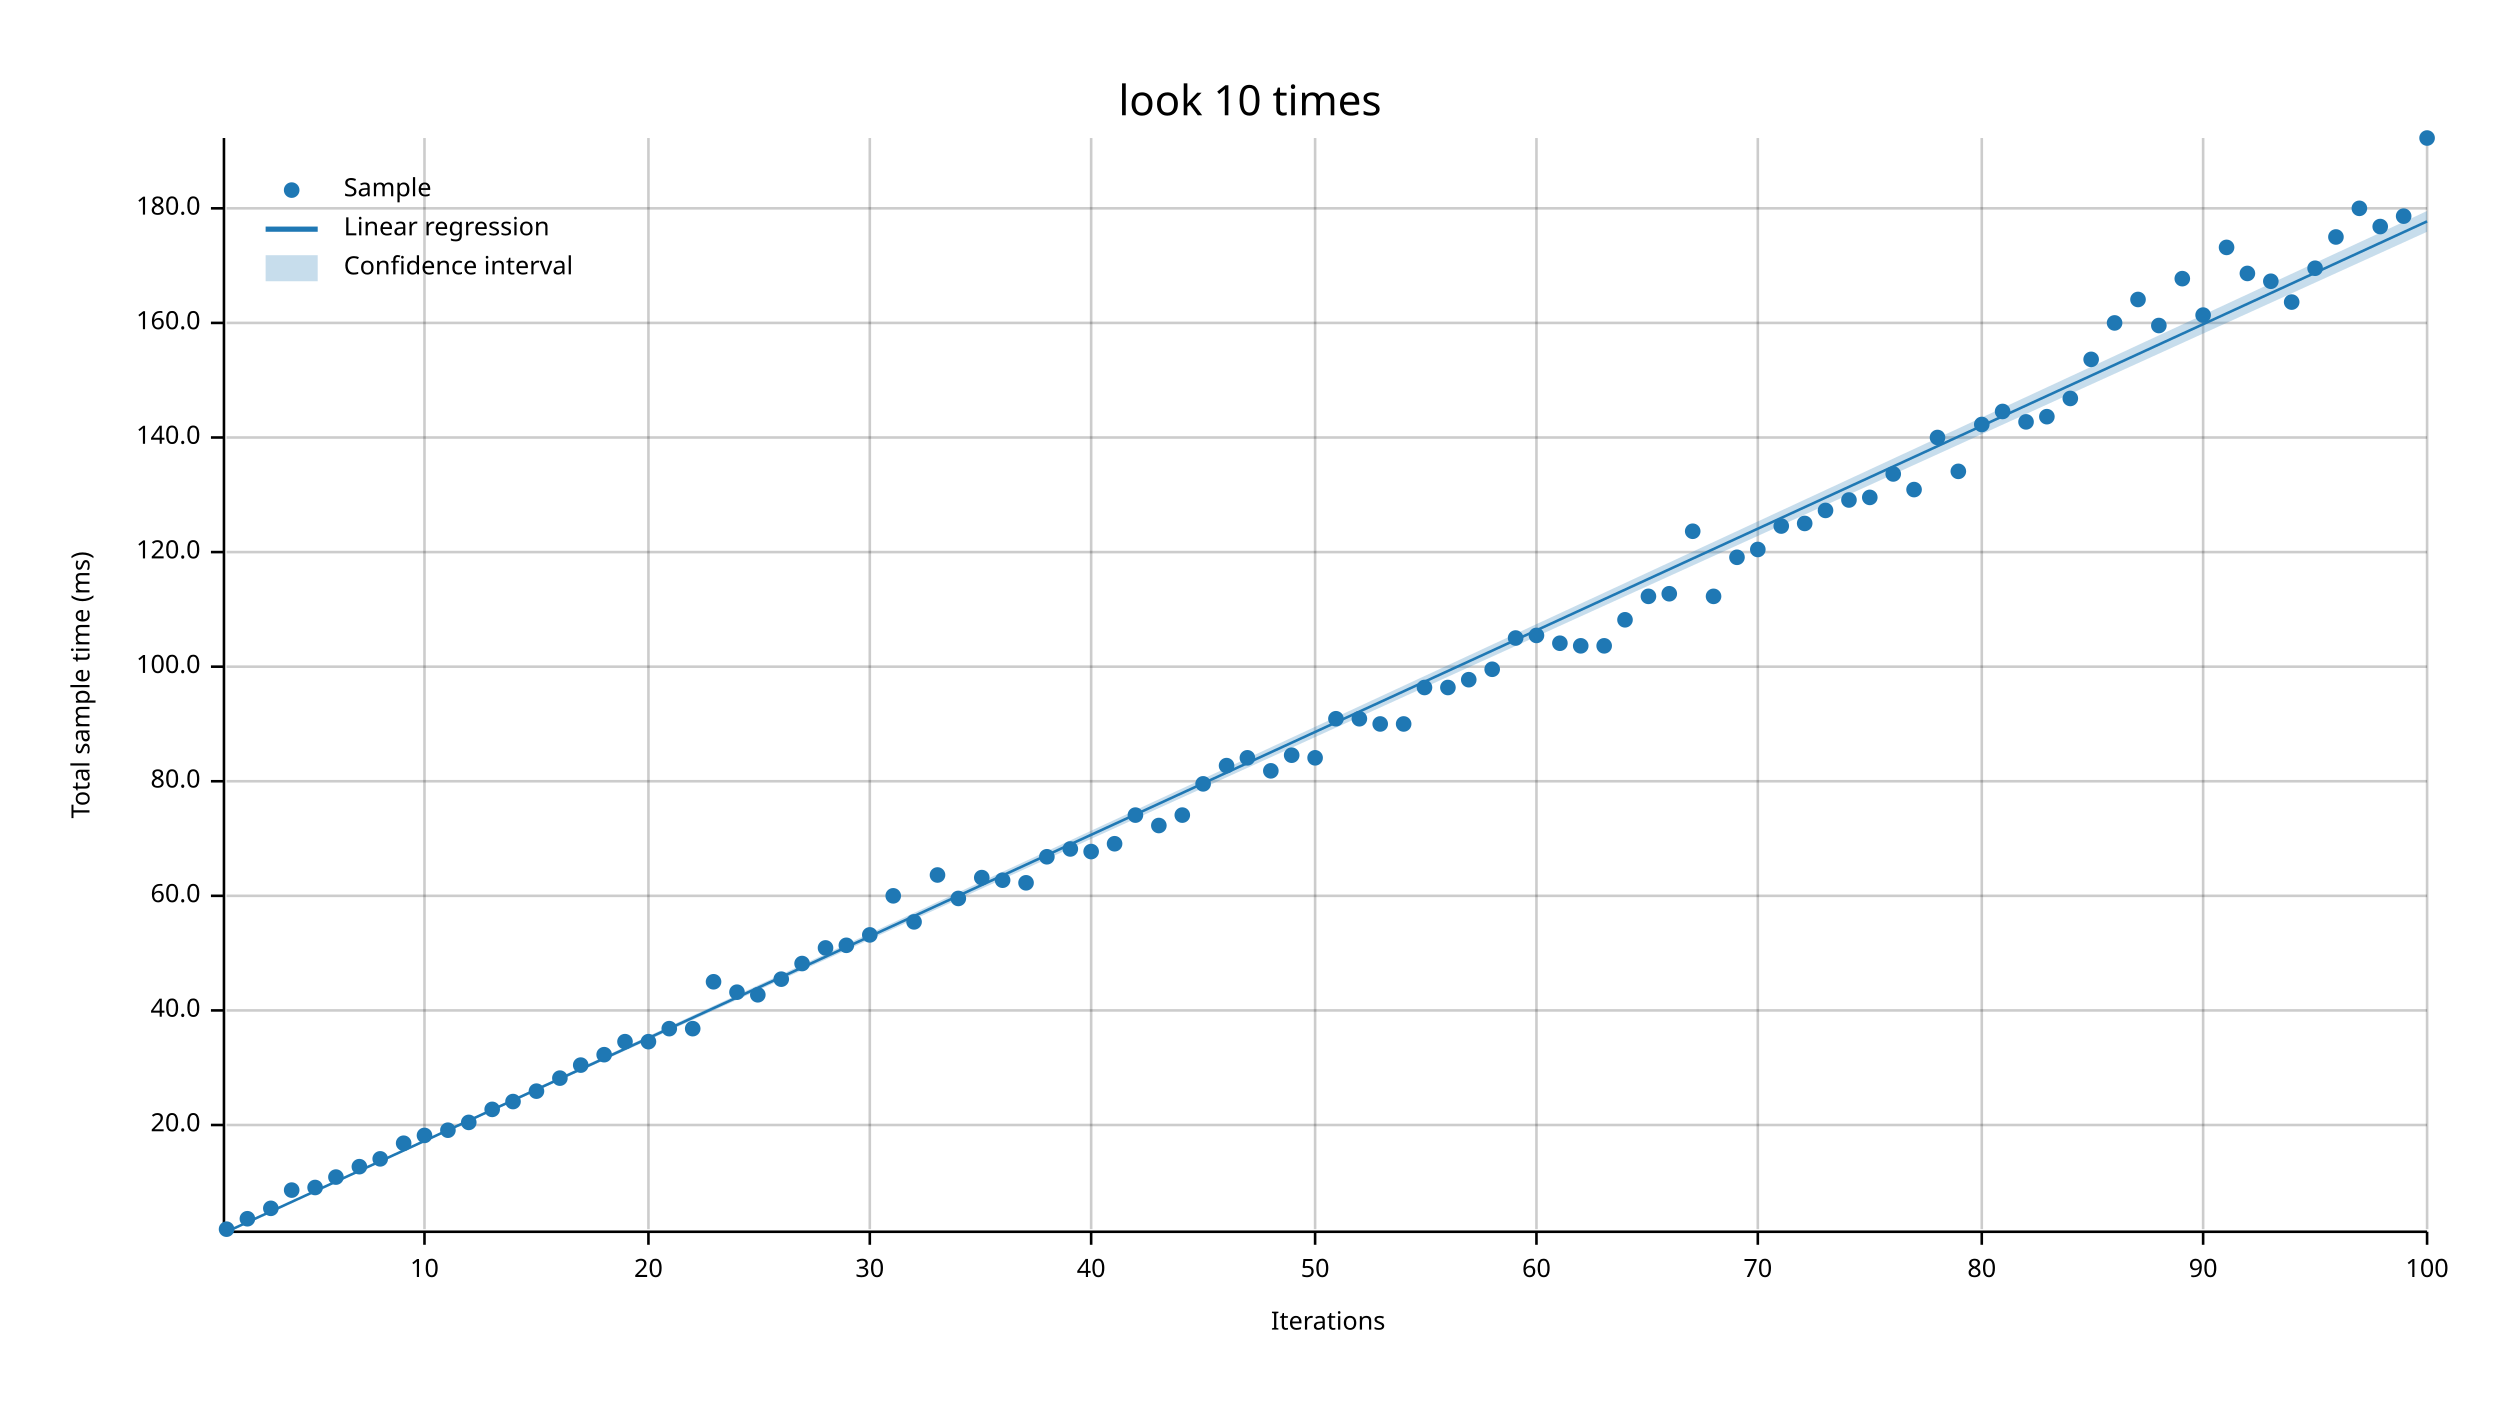
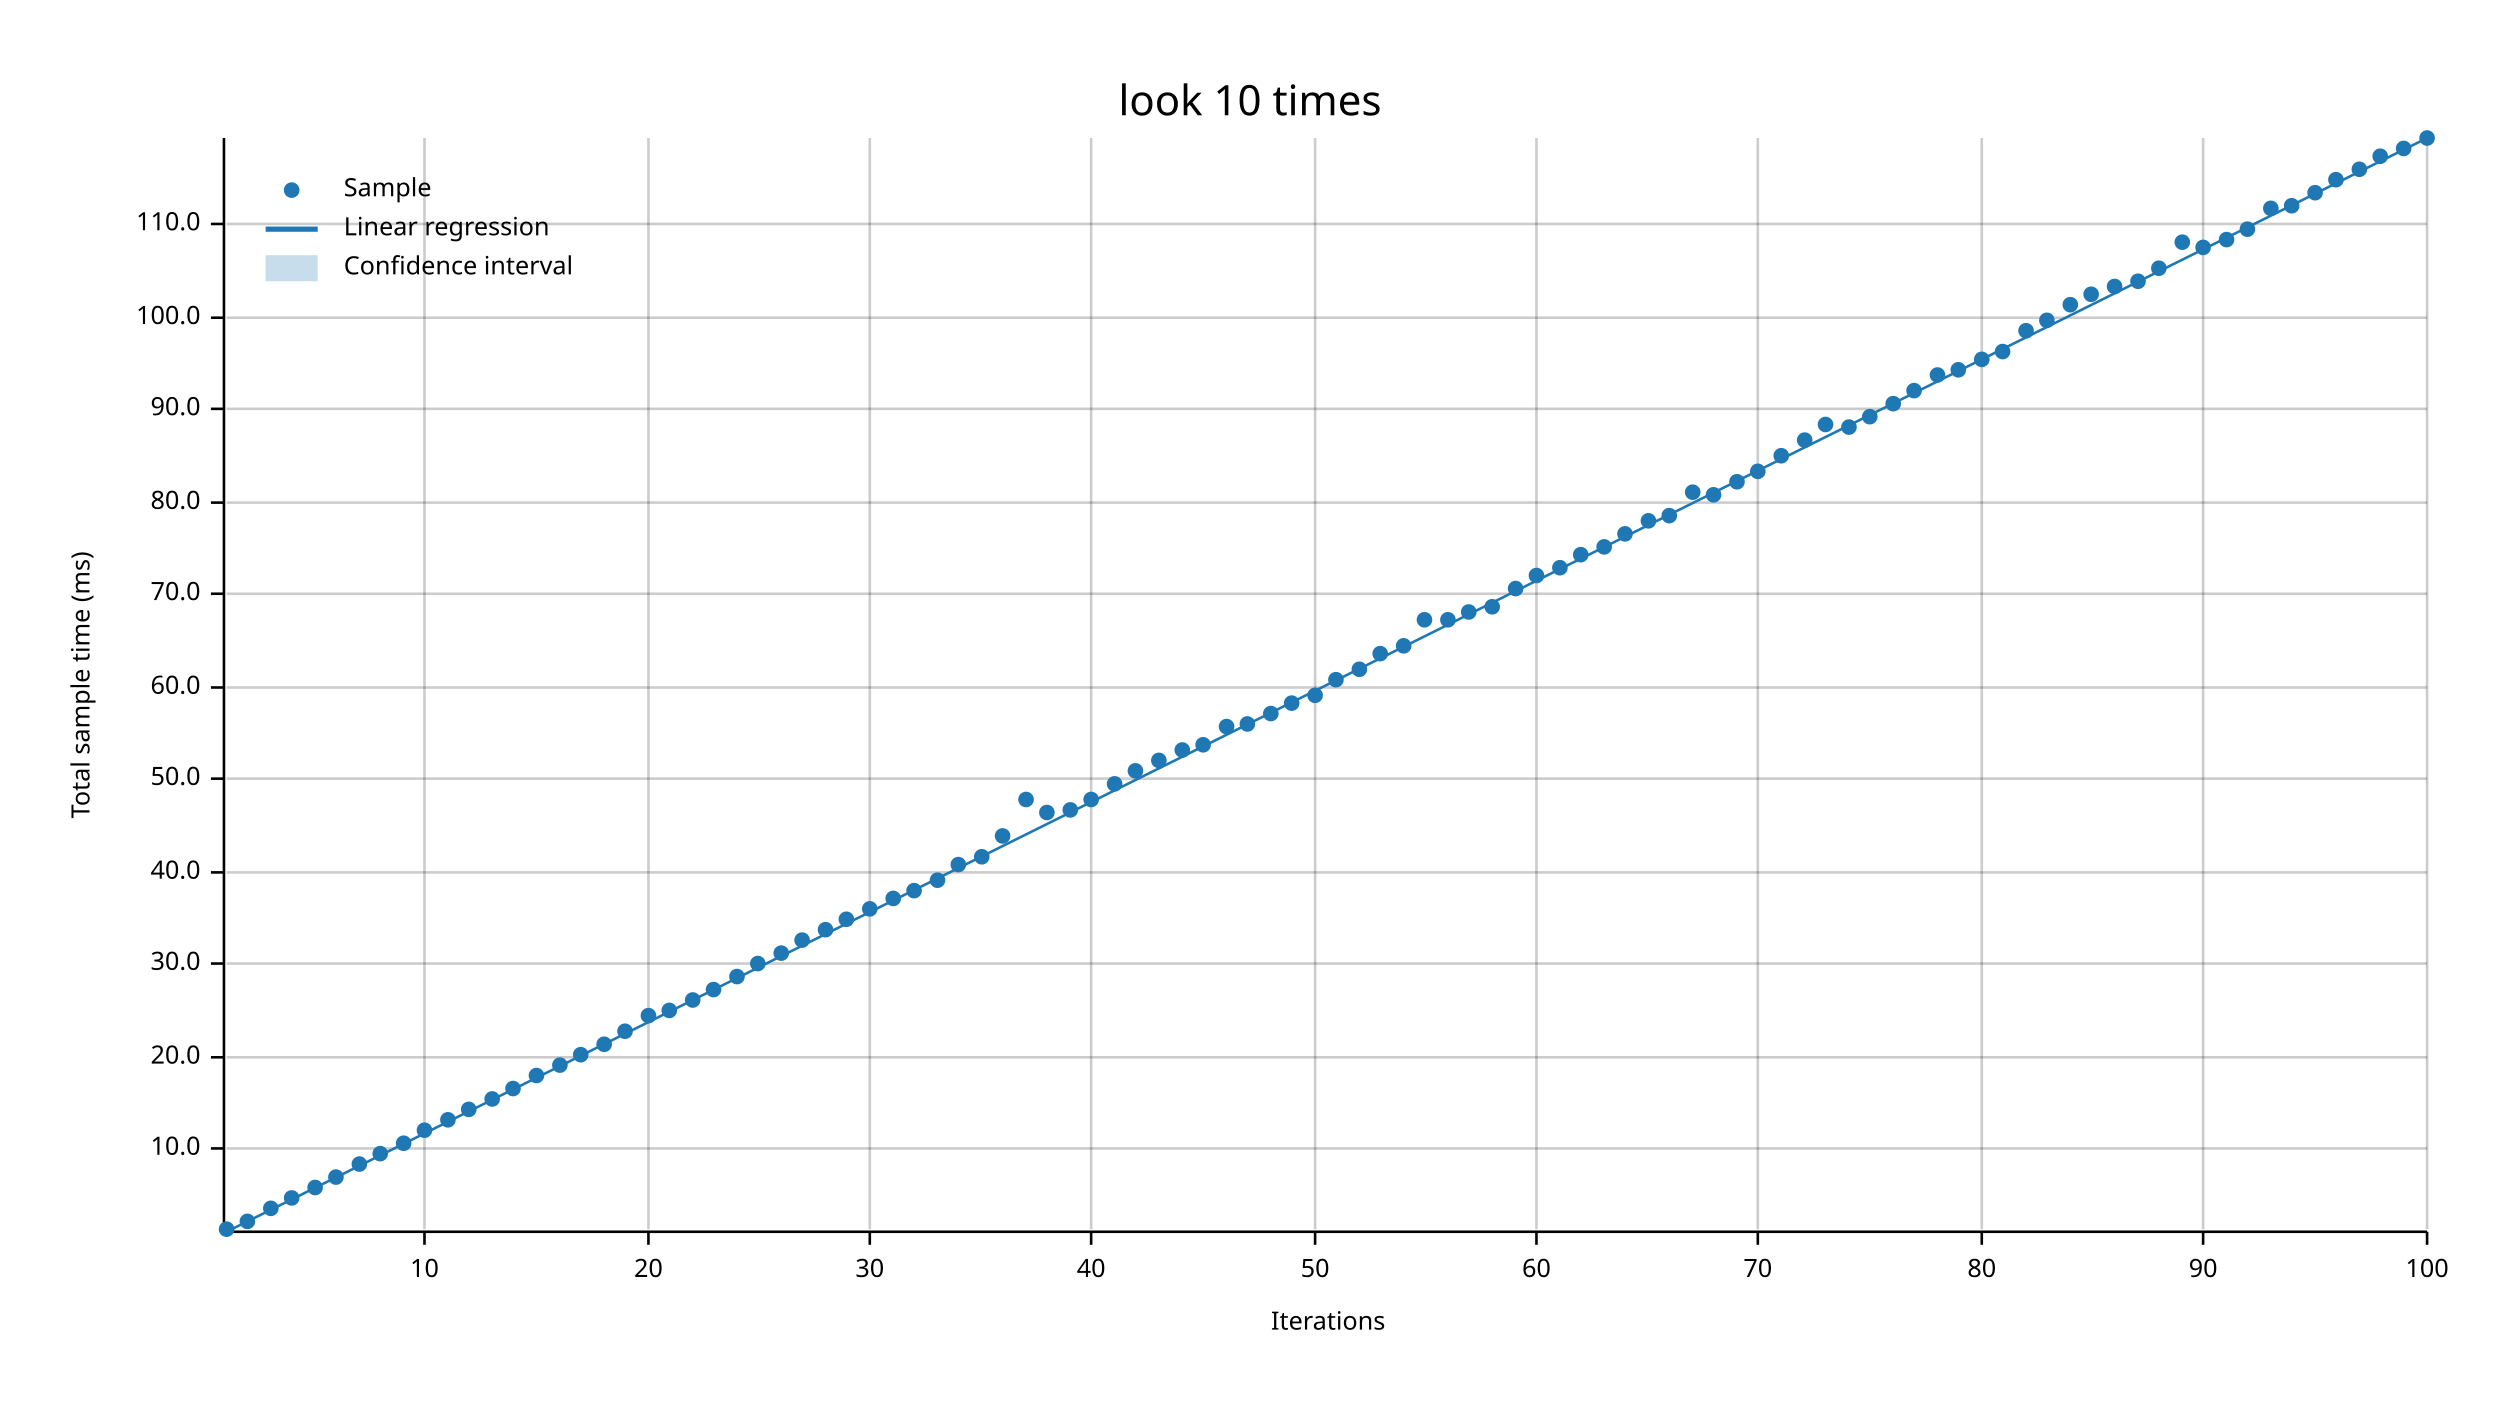
<svg xmlns="http://www.w3.org/2000/svg" width="960" height="540" viewBox="0 0 960 540">
  <text x="480" y="32" dy="0.76em" text-anchor="middle" font-family="sans-serif" font-size="16.129" opacity="1" fill="#000000">
look 10 times
</text>
  <text x="27" y="263" dy="0.76em" text-anchor="middle" font-family="sans-serif" font-size="9.677" opacity="1" fill="#000000" transform="rotate(270, 27, 263)">
Total sample time (ms)
</text>
  <text x="510" y="513" dy="-0.5ex" text-anchor="middle" font-family="sans-serif" font-size="9.677" opacity="1" fill="#000000">
Iterations
</text>
  <line opacity="0.2" stroke="#000000" stroke-width="1" x1="163" y1="472" x2="163" y2="53" />
  <line opacity="0.2" stroke="#000000" stroke-width="1" x1="249" y1="472" x2="249" y2="53" />
  <line opacity="0.2" stroke="#000000" stroke-width="1" x1="334" y1="472" x2="334" y2="53" />
  <line opacity="0.2" stroke="#000000" stroke-width="1" x1="419" y1="472" x2="419" y2="53" />
  <line opacity="0.2" stroke="#000000" stroke-width="1" x1="505" y1="472" x2="505" y2="53" />
  <line opacity="0.2" stroke="#000000" stroke-width="1" x1="590" y1="472" x2="590" y2="53" />
  <line opacity="0.2" stroke="#000000" stroke-width="1" x1="675" y1="472" x2="675" y2="53" />
  <line opacity="0.2" stroke="#000000" stroke-width="1" x1="761" y1="472" x2="761" y2="53" />
  <line opacity="0.2" stroke="#000000" stroke-width="1" x1="846" y1="472" x2="846" y2="53" />
  <line opacity="0.2" stroke="#000000" stroke-width="1" x1="932" y1="472" x2="932" y2="53" />
-   <line opacity="0.2" stroke="#000000" stroke-width="1" x1="87" y1="432" x2="932" y2="432" />
-   <line opacity="0.2" stroke="#000000" stroke-width="1" x1="87" y1="388" x2="932" y2="388" />
-   <line opacity="0.2" stroke="#000000" stroke-width="1" x1="87" y1="344" x2="932" y2="344" />
-   <line opacity="0.2" stroke="#000000" stroke-width="1" x1="87" y1="300" x2="932" y2="300" />
-   <line opacity="0.2" stroke="#000000" stroke-width="1" x1="87" y1="256" x2="932" y2="256" />
-   <line opacity="0.2" stroke="#000000" stroke-width="1" x1="87" y1="212" x2="932" y2="212" />
-   <line opacity="0.2" stroke="#000000" stroke-width="1" x1="87" y1="168" x2="932" y2="168" />
-   <line opacity="0.2" stroke="#000000" stroke-width="1" x1="87" y1="124" x2="932" y2="124" />
-   <line opacity="0.2" stroke="#000000" stroke-width="1" x1="87" y1="80" x2="932" y2="80" />
+   <line opacity="0.2" stroke="#000000" stroke-width="1" x1="87" y1="441" x2="932" y2="441" />
+   <line opacity="0.2" stroke="#000000" stroke-width="1" x1="87" y1="406" x2="932" y2="406" />
+   <line opacity="0.2" stroke="#000000" stroke-width="1" x1="87" y1="370" x2="932" y2="370" />
+   <line opacity="0.2" stroke="#000000" stroke-width="1" x1="87" y1="335" x2="932" y2="335" />
+   <line opacity="0.2" stroke="#000000" stroke-width="1" x1="87" y1="299" x2="932" y2="299" />
+   <line opacity="0.2" stroke="#000000" stroke-width="1" x1="87" y1="264" x2="932" y2="264" />
+   <line opacity="0.2" stroke="#000000" stroke-width="1" x1="87" y1="228" x2="932" y2="228" />
+   <line opacity="0.2" stroke="#000000" stroke-width="1" x1="87" y1="193" x2="932" y2="193" />
+   <line opacity="0.2" stroke="#000000" stroke-width="1" x1="87" y1="157" x2="932" y2="157" />
+   <line opacity="0.2" stroke="#000000" stroke-width="1" x1="87" y1="122" x2="932" y2="122" />
+   <line opacity="0.2" stroke="#000000" stroke-width="1" x1="87" y1="86" x2="932" y2="86" />
  <polyline fill="none" opacity="1" stroke="#000000" stroke-width="1" points="86,53 86,472 " />
-   <text x="77" y="432" dy="0.5ex" text-anchor="end" font-family="sans-serif" font-size="9.677" opacity="1" fill="#000000">
+   <text x="77" y="441" dy="0.5ex" text-anchor="end" font-family="sans-serif" font-size="9.677" opacity="1" fill="#000000">
+ 10.0
+ </text>
+   <polyline fill="none" opacity="1" stroke="#000000" stroke-width="1" points="81,441 86,441 " />
+   <text x="77" y="406" dy="0.5ex" text-anchor="end" font-family="sans-serif" font-size="9.677" opacity="1" fill="#000000">
20.0
</text>
-   <polyline fill="none" opacity="1" stroke="#000000" stroke-width="1" points="81,432 86,432 " />
-   <text x="77" y="388" dy="0.5ex" text-anchor="end" font-family="sans-serif" font-size="9.677" opacity="1" fill="#000000">
+   <polyline fill="none" opacity="1" stroke="#000000" stroke-width="1" points="81,406 86,406 " />
+   <text x="77" y="370" dy="0.5ex" text-anchor="end" font-family="sans-serif" font-size="9.677" opacity="1" fill="#000000">
+ 30.0
+ </text>
+   <polyline fill="none" opacity="1" stroke="#000000" stroke-width="1" points="81,370 86,370 " />
+   <text x="77" y="335" dy="0.5ex" text-anchor="end" font-family="sans-serif" font-size="9.677" opacity="1" fill="#000000">
40.0
</text>
-   <polyline fill="none" opacity="1" stroke="#000000" stroke-width="1" points="81,388 86,388 " />
-   <text x="77" y="344" dy="0.5ex" text-anchor="end" font-family="sans-serif" font-size="9.677" opacity="1" fill="#000000">
+   <polyline fill="none" opacity="1" stroke="#000000" stroke-width="1" points="81,335 86,335 " />
+   <text x="77" y="299" dy="0.5ex" text-anchor="end" font-family="sans-serif" font-size="9.677" opacity="1" fill="#000000">
+ 50.0
+ </text>
+   <polyline fill="none" opacity="1" stroke="#000000" stroke-width="1" points="81,299 86,299 " />
+   <text x="77" y="264" dy="0.5ex" text-anchor="end" font-family="sans-serif" font-size="9.677" opacity="1" fill="#000000">
60.0
</text>
-   <polyline fill="none" opacity="1" stroke="#000000" stroke-width="1" points="81,344 86,344 " />
-   <text x="77" y="300" dy="0.5ex" text-anchor="end" font-family="sans-serif" font-size="9.677" opacity="1" fill="#000000">
+   <polyline fill="none" opacity="1" stroke="#000000" stroke-width="1" points="81,264 86,264 " />
+   <text x="77" y="228" dy="0.5ex" text-anchor="end" font-family="sans-serif" font-size="9.677" opacity="1" fill="#000000">
+ 70.0
+ </text>
+   <polyline fill="none" opacity="1" stroke="#000000" stroke-width="1" points="81,228 86,228 " />
+   <text x="77" y="193" dy="0.5ex" text-anchor="end" font-family="sans-serif" font-size="9.677" opacity="1" fill="#000000">
80.0
</text>
-   <polyline fill="none" opacity="1" stroke="#000000" stroke-width="1" points="81,300 86,300 " />
-   <text x="77" y="256" dy="0.5ex" text-anchor="end" font-family="sans-serif" font-size="9.677" opacity="1" fill="#000000">
+   <polyline fill="none" opacity="1" stroke="#000000" stroke-width="1" points="81,193 86,193 " />
+   <text x="77" y="157" dy="0.5ex" text-anchor="end" font-family="sans-serif" font-size="9.677" opacity="1" fill="#000000">
+ 90.0
+ </text>
+   <polyline fill="none" opacity="1" stroke="#000000" stroke-width="1" points="81,157 86,157 " />
+   <text x="77" y="122" dy="0.5ex" text-anchor="end" font-family="sans-serif" font-size="9.677" opacity="1" fill="#000000">
100.0
</text>
-   <polyline fill="none" opacity="1" stroke="#000000" stroke-width="1" points="81,256 86,256 " />
-   <text x="77" y="212" dy="0.5ex" text-anchor="end" font-family="sans-serif" font-size="9.677" opacity="1" fill="#000000">
- 120.0
- </text>
-   <polyline fill="none" opacity="1" stroke="#000000" stroke-width="1" points="81,212 86,212 " />
-   <text x="77" y="168" dy="0.5ex" text-anchor="end" font-family="sans-serif" font-size="9.677" opacity="1" fill="#000000">
- 140.0
- </text>
-   <polyline fill="none" opacity="1" stroke="#000000" stroke-width="1" points="81,168 86,168 " />
-   <text x="77" y="124" dy="0.5ex" text-anchor="end" font-family="sans-serif" font-size="9.677" opacity="1" fill="#000000">
- 160.0
- </text>
-   <polyline fill="none" opacity="1" stroke="#000000" stroke-width="1" points="81,124 86,124 " />
-   <text x="77" y="80" dy="0.5ex" text-anchor="end" font-family="sans-serif" font-size="9.677" opacity="1" fill="#000000">
- 180.0
- </text>
-   <polyline fill="none" opacity="1" stroke="#000000" stroke-width="1" points="81,80 86,80 " />
+   <polyline fill="none" opacity="1" stroke="#000000" stroke-width="1" points="81,122 86,122 " />
+   <text x="77" y="86" dy="0.5ex" text-anchor="end" font-family="sans-serif" font-size="9.677" opacity="1" fill="#000000">
+ 110.0
+ </text>
+   <polyline fill="none" opacity="1" stroke="#000000" stroke-width="1" points="81,86 86,86 " />
  <polyline fill="none" opacity="1" stroke="#000000" stroke-width="1" points="87,473 932,473 " />
  <text x="163" y="483" dy="0.76em" text-anchor="middle" font-family="sans-serif" font-size="9.677" opacity="1" fill="#000000">
10
</text>
  <polyline fill="none" opacity="1" stroke="#000000" stroke-width="1" points="163,473 163,478 " />
  <text x="249" y="483" dy="0.76em" text-anchor="middle" font-family="sans-serif" font-size="9.677" opacity="1" fill="#000000">
20
</text>
  <polyline fill="none" opacity="1" stroke="#000000" stroke-width="1" points="249,473 249,478 " />
  <text x="334" y="483" dy="0.76em" text-anchor="middle" font-family="sans-serif" font-size="9.677" opacity="1" fill="#000000">
30
</text>
  <polyline fill="none" opacity="1" stroke="#000000" stroke-width="1" points="334,473 334,478 " />
  <text x="419" y="483" dy="0.76em" text-anchor="middle" font-family="sans-serif" font-size="9.677" opacity="1" fill="#000000">
40
</text>
  <polyline fill="none" opacity="1" stroke="#000000" stroke-width="1" points="419,473 419,478 " />
  <text x="505" y="483" dy="0.76em" text-anchor="middle" font-family="sans-serif" font-size="9.677" opacity="1" fill="#000000">
50
</text>
  <polyline fill="none" opacity="1" stroke="#000000" stroke-width="1" points="505,473 505,478 " />
  <text x="590" y="483" dy="0.76em" text-anchor="middle" font-family="sans-serif" font-size="9.677" opacity="1" fill="#000000">
60
</text>
  <polyline fill="none" opacity="1" stroke="#000000" stroke-width="1" points="590,473 590,478 " />
  <text x="675" y="483" dy="0.76em" text-anchor="middle" font-family="sans-serif" font-size="9.677" opacity="1" fill="#000000">
70
</text>
  <polyline fill="none" opacity="1" stroke="#000000" stroke-width="1" points="675,473 675,478 " />
  <text x="761" y="483" dy="0.76em" text-anchor="middle" font-family="sans-serif" font-size="9.677" opacity="1" fill="#000000">
80
</text>
  <polyline fill="none" opacity="1" stroke="#000000" stroke-width="1" points="761,473 761,478 " />
  <text x="846" y="483" dy="0.76em" text-anchor="middle" font-family="sans-serif" font-size="9.677" opacity="1" fill="#000000">
90
</text>
  <polyline fill="none" opacity="1" stroke="#000000" stroke-width="1" points="846,473 846,478 " />
  <text x="932" y="483" dy="0.76em" text-anchor="middle" font-family="sans-serif" font-size="9.677" opacity="1" fill="#000000">
100
</text>
  <polyline fill="none" opacity="1" stroke="#000000" stroke-width="1" points="932,473 932,478 " />
  <circle cx="87" cy="472" r="3" opacity="1" fill="#1F78B4" stroke="none" stroke-width="1" />
-   <circle cx="95" cy="468" r="3" opacity="1" fill="#1F78B4" stroke="none" stroke-width="1" />
+   <circle cx="95" cy="469" r="3" opacity="1" fill="#1F78B4" stroke="none" stroke-width="1" />
  <circle cx="104" cy="464" r="3" opacity="1" fill="#1F78B4" stroke="none" stroke-width="1" />
-   <circle cx="112" cy="457" r="3" opacity="1" fill="#1F78B4" stroke="none" stroke-width="1" />
+   <circle cx="112" cy="460" r="3" opacity="1" fill="#1F78B4" stroke="none" stroke-width="1" />
  <circle cx="121" cy="456" r="3" opacity="1" fill="#1F78B4" stroke="none" stroke-width="1" />
  <circle cx="129" cy="452" r="3" opacity="1" fill="#1F78B4" stroke="none" stroke-width="1" />
-   <circle cx="138" cy="448" r="3" opacity="1" fill="#1F78B4" stroke="none" stroke-width="1" />
-   <circle cx="146" cy="445" r="3" opacity="1" fill="#1F78B4" stroke="none" stroke-width="1" />
+   <circle cx="138" cy="447" r="3" opacity="1" fill="#1F78B4" stroke="none" stroke-width="1" />
+   <circle cx="146" cy="443" r="3" opacity="1" fill="#1F78B4" stroke="none" stroke-width="1" />
  <circle cx="155" cy="439" r="3" opacity="1" fill="#1F78B4" stroke="none" stroke-width="1" />
-   <circle cx="163" cy="436" r="3" opacity="1" fill="#1F78B4" stroke="none" stroke-width="1" />
-   <circle cx="172" cy="434" r="3" opacity="1" fill="#1F78B4" stroke="none" stroke-width="1" />
-   <circle cx="180" cy="431" r="3" opacity="1" fill="#1F78B4" stroke="none" stroke-width="1" />
-   <circle cx="189" cy="426" r="3" opacity="1" fill="#1F78B4" stroke="none" stroke-width="1" />
-   <circle cx="197" cy="423" r="3" opacity="1" fill="#1F78B4" stroke="none" stroke-width="1" />
-   <circle cx="206" cy="419" r="3" opacity="1" fill="#1F78B4" stroke="none" stroke-width="1" />
-   <circle cx="215" cy="414" r="3" opacity="1" fill="#1F78B4" stroke="none" stroke-width="1" />
-   <circle cx="223" cy="409" r="3" opacity="1" fill="#1F78B4" stroke="none" stroke-width="1" />
-   <circle cx="232" cy="405" r="3" opacity="1" fill="#1F78B4" stroke="none" stroke-width="1" />
-   <circle cx="240" cy="400" r="3" opacity="1" fill="#1F78B4" stroke="none" stroke-width="1" />
-   <circle cx="249" cy="400" r="3" opacity="1" fill="#1F78B4" stroke="none" stroke-width="1" />
-   <circle cx="257" cy="395" r="3" opacity="1" fill="#1F78B4" stroke="none" stroke-width="1" />
-   <circle cx="266" cy="395" r="3" opacity="1" fill="#1F78B4" stroke="none" stroke-width="1" />
-   <circle cx="274" cy="377" r="3" opacity="1" fill="#1F78B4" stroke="none" stroke-width="1" />
-   <circle cx="283" cy="381" r="3" opacity="1" fill="#1F78B4" stroke="none" stroke-width="1" />
-   <circle cx="291" cy="382" r="3" opacity="1" fill="#1F78B4" stroke="none" stroke-width="1" />
-   <circle cx="300" cy="376" r="3" opacity="1" fill="#1F78B4" stroke="none" stroke-width="1" />
-   <circle cx="308" cy="370" r="3" opacity="1" fill="#1F78B4" stroke="none" stroke-width="1" />
-   <circle cx="317" cy="364" r="3" opacity="1" fill="#1F78B4" stroke="none" stroke-width="1" />
-   <circle cx="325" cy="363" r="3" opacity="1" fill="#1F78B4" stroke="none" stroke-width="1" />
-   <circle cx="334" cy="359" r="3" opacity="1" fill="#1F78B4" stroke="none" stroke-width="1" />
-   <circle cx="343" cy="344" r="3" opacity="1" fill="#1F78B4" stroke="none" stroke-width="1" />
-   <circle cx="351" cy="354" r="3" opacity="1" fill="#1F78B4" stroke="none" stroke-width="1" />
-   <circle cx="360" cy="336" r="3" opacity="1" fill="#1F78B4" stroke="none" stroke-width="1" />
-   <circle cx="368" cy="345" r="3" opacity="1" fill="#1F78B4" stroke="none" stroke-width="1" />
-   <circle cx="377" cy="337" r="3" opacity="1" fill="#1F78B4" stroke="none" stroke-width="1" />
-   <circle cx="385" cy="338" r="3" opacity="1" fill="#1F78B4" stroke="none" stroke-width="1" />
-   <circle cx="394" cy="339" r="3" opacity="1" fill="#1F78B4" stroke="none" stroke-width="1" />
-   <circle cx="402" cy="329" r="3" opacity="1" fill="#1F78B4" stroke="none" stroke-width="1" />
-   <circle cx="411" cy="326" r="3" opacity="1" fill="#1F78B4" stroke="none" stroke-width="1" />
-   <circle cx="419" cy="327" r="3" opacity="1" fill="#1F78B4" stroke="none" stroke-width="1" />
-   <circle cx="428" cy="324" r="3" opacity="1" fill="#1F78B4" stroke="none" stroke-width="1" />
-   <circle cx="436" cy="313" r="3" opacity="1" fill="#1F78B4" stroke="none" stroke-width="1" />
-   <circle cx="445" cy="317" r="3" opacity="1" fill="#1F78B4" stroke="none" stroke-width="1" />
-   <circle cx="454" cy="313" r="3" opacity="1" fill="#1F78B4" stroke="none" stroke-width="1" />
-   <circle cx="462" cy="301" r="3" opacity="1" fill="#1F78B4" stroke="none" stroke-width="1" />
-   <circle cx="471" cy="294" r="3" opacity="1" fill="#1F78B4" stroke="none" stroke-width="1" />
-   <circle cx="479" cy="291" r="3" opacity="1" fill="#1F78B4" stroke="none" stroke-width="1" />
-   <circle cx="488" cy="296" r="3" opacity="1" fill="#1F78B4" stroke="none" stroke-width="1" />
-   <circle cx="496" cy="290" r="3" opacity="1" fill="#1F78B4" stroke="none" stroke-width="1" />
-   <circle cx="505" cy="291" r="3" opacity="1" fill="#1F78B4" stroke="none" stroke-width="1" />
-   <circle cx="513" cy="276" r="3" opacity="1" fill="#1F78B4" stroke="none" stroke-width="1" />
-   <circle cx="522" cy="276" r="3" opacity="1" fill="#1F78B4" stroke="none" stroke-width="1" />
-   <circle cx="530" cy="278" r="3" opacity="1" fill="#1F78B4" stroke="none" stroke-width="1" />
-   <circle cx="539" cy="278" r="3" opacity="1" fill="#1F78B4" stroke="none" stroke-width="1" />
-   <circle cx="547" cy="264" r="3" opacity="1" fill="#1F78B4" stroke="none" stroke-width="1" />
-   <circle cx="556" cy="264" r="3" opacity="1" fill="#1F78B4" stroke="none" stroke-width="1" />
-   <circle cx="564" cy="261" r="3" opacity="1" fill="#1F78B4" stroke="none" stroke-width="1" />
-   <circle cx="573" cy="257" r="3" opacity="1" fill="#1F78B4" stroke="none" stroke-width="1" />
-   <circle cx="582" cy="245" r="3" opacity="1" fill="#1F78B4" stroke="none" stroke-width="1" />
-   <circle cx="590" cy="244" r="3" opacity="1" fill="#1F78B4" stroke="none" stroke-width="1" />
-   <circle cx="599" cy="247" r="3" opacity="1" fill="#1F78B4" stroke="none" stroke-width="1" />
-   <circle cx="607" cy="248" r="3" opacity="1" fill="#1F78B4" stroke="none" stroke-width="1" />
-   <circle cx="616" cy="248" r="3" opacity="1" fill="#1F78B4" stroke="none" stroke-width="1" />
-   <circle cx="624" cy="238" r="3" opacity="1" fill="#1F78B4" stroke="none" stroke-width="1" />
-   <circle cx="633" cy="229" r="3" opacity="1" fill="#1F78B4" stroke="none" stroke-width="1" />
-   <circle cx="641" cy="228" r="3" opacity="1" fill="#1F78B4" stroke="none" stroke-width="1" />
-   <circle cx="650" cy="204" r="3" opacity="1" fill="#1F78B4" stroke="none" stroke-width="1" />
-   <circle cx="658" cy="229" r="3" opacity="1" fill="#1F78B4" stroke="none" stroke-width="1" />
-   <circle cx="667" cy="214" r="3" opacity="1" fill="#1F78B4" stroke="none" stroke-width="1" />
-   <circle cx="675" cy="211" r="3" opacity="1" fill="#1F78B4" stroke="none" stroke-width="1" />
-   <circle cx="684" cy="202" r="3" opacity="1" fill="#1F78B4" stroke="none" stroke-width="1" />
-   <circle cx="693" cy="201" r="3" opacity="1" fill="#1F78B4" stroke="none" stroke-width="1" />
-   <circle cx="701" cy="196" r="3" opacity="1" fill="#1F78B4" stroke="none" stroke-width="1" />
-   <circle cx="710" cy="192" r="3" opacity="1" fill="#1F78B4" stroke="none" stroke-width="1" />
-   <circle cx="718" cy="191" r="3" opacity="1" fill="#1F78B4" stroke="none" stroke-width="1" />
-   <circle cx="727" cy="182" r="3" opacity="1" fill="#1F78B4" stroke="none" stroke-width="1" />
-   <circle cx="735" cy="188" r="3" opacity="1" fill="#1F78B4" stroke="none" stroke-width="1" />
-   <circle cx="744" cy="168" r="3" opacity="1" fill="#1F78B4" stroke="none" stroke-width="1" />
-   <circle cx="752" cy="181" r="3" opacity="1" fill="#1F78B4" stroke="none" stroke-width="1" />
-   <circle cx="761" cy="163" r="3" opacity="1" fill="#1F78B4" stroke="none" stroke-width="1" />
-   <circle cx="769" cy="158" r="3" opacity="1" fill="#1F78B4" stroke="none" stroke-width="1" />
-   <circle cx="778" cy="162" r="3" opacity="1" fill="#1F78B4" stroke="none" stroke-width="1" />
-   <circle cx="786" cy="160" r="3" opacity="1" fill="#1F78B4" stroke="none" stroke-width="1" />
-   <circle cx="795" cy="153" r="3" opacity="1" fill="#1F78B4" stroke="none" stroke-width="1" />
-   <circle cx="803" cy="138" r="3" opacity="1" fill="#1F78B4" stroke="none" stroke-width="1" />
-   <circle cx="812" cy="124" r="3" opacity="1" fill="#1F78B4" stroke="none" stroke-width="1" />
-   <circle cx="821" cy="115" r="3" opacity="1" fill="#1F78B4" stroke="none" stroke-width="1" />
-   <circle cx="829" cy="125" r="3" opacity="1" fill="#1F78B4" stroke="none" stroke-width="1" />
-   <circle cx="838" cy="107" r="3" opacity="1" fill="#1F78B4" stroke="none" stroke-width="1" />
-   <circle cx="846" cy="121" r="3" opacity="1" fill="#1F78B4" stroke="none" stroke-width="1" />
-   <circle cx="855" cy="95" r="3" opacity="1" fill="#1F78B4" stroke="none" stroke-width="1" />
-   <circle cx="863" cy="105" r="3" opacity="1" fill="#1F78B4" stroke="none" stroke-width="1" />
-   <circle cx="872" cy="108" r="3" opacity="1" fill="#1F78B4" stroke="none" stroke-width="1" />
-   <circle cx="880" cy="116" r="3" opacity="1" fill="#1F78B4" stroke="none" stroke-width="1" />
-   <circle cx="889" cy="103" r="3" opacity="1" fill="#1F78B4" stroke="none" stroke-width="1" />
-   <circle cx="897" cy="91" r="3" opacity="1" fill="#1F78B4" stroke="none" stroke-width="1" />
-   <circle cx="906" cy="80" r="3" opacity="1" fill="#1F78B4" stroke="none" stroke-width="1" />
-   <circle cx="914" cy="87" r="3" opacity="1" fill="#1F78B4" stroke="none" stroke-width="1" />
-   <circle cx="923" cy="83" r="3" opacity="1" fill="#1F78B4" stroke="none" stroke-width="1" />
+   <circle cx="163" cy="434" r="3" opacity="1" fill="#1F78B4" stroke="none" stroke-width="1" />
+   <circle cx="172" cy="430" r="3" opacity="1" fill="#1F78B4" stroke="none" stroke-width="1" />
+   <circle cx="180" cy="426" r="3" opacity="1" fill="#1F78B4" stroke="none" stroke-width="1" />
+   <circle cx="189" cy="422" r="3" opacity="1" fill="#1F78B4" stroke="none" stroke-width="1" />
+   <circle cx="197" cy="418" r="3" opacity="1" fill="#1F78B4" stroke="none" stroke-width="1" />
+   <circle cx="206" cy="413" r="3" opacity="1" fill="#1F78B4" stroke="none" stroke-width="1" />
+   <circle cx="215" cy="409" r="3" opacity="1" fill="#1F78B4" stroke="none" stroke-width="1" />
+   <circle cx="223" cy="405" r="3" opacity="1" fill="#1F78B4" stroke="none" stroke-width="1" />
+   <circle cx="232" cy="401" r="3" opacity="1" fill="#1F78B4" stroke="none" stroke-width="1" />
+   <circle cx="240" cy="396" r="3" opacity="1" fill="#1F78B4" stroke="none" stroke-width="1" />
+   <circle cx="249" cy="390" r="3" opacity="1" fill="#1F78B4" stroke="none" stroke-width="1" />
+   <circle cx="257" cy="388" r="3" opacity="1" fill="#1F78B4" stroke="none" stroke-width="1" />
+   <circle cx="266" cy="384" r="3" opacity="1" fill="#1F78B4" stroke="none" stroke-width="1" />
+   <circle cx="274" cy="380" r="3" opacity="1" fill="#1F78B4" stroke="none" stroke-width="1" />
+   <circle cx="283" cy="375" r="3" opacity="1" fill="#1F78B4" stroke="none" stroke-width="1" />
+   <circle cx="291" cy="370" r="3" opacity="1" fill="#1F78B4" stroke="none" stroke-width="1" />
+   <circle cx="300" cy="366" r="3" opacity="1" fill="#1F78B4" stroke="none" stroke-width="1" />
+   <circle cx="308" cy="361" r="3" opacity="1" fill="#1F78B4" stroke="none" stroke-width="1" />
+   <circle cx="317" cy="357" r="3" opacity="1" fill="#1F78B4" stroke="none" stroke-width="1" />
+   <circle cx="325" cy="353" r="3" opacity="1" fill="#1F78B4" stroke="none" stroke-width="1" />
+   <circle cx="334" cy="349" r="3" opacity="1" fill="#1F78B4" stroke="none" stroke-width="1" />
+   <circle cx="343" cy="345" r="3" opacity="1" fill="#1F78B4" stroke="none" stroke-width="1" />
+   <circle cx="351" cy="342" r="3" opacity="1" fill="#1F78B4" stroke="none" stroke-width="1" />
+   <circle cx="360" cy="338" r="3" opacity="1" fill="#1F78B4" stroke="none" stroke-width="1" />
+   <circle cx="368" cy="332" r="3" opacity="1" fill="#1F78B4" stroke="none" stroke-width="1" />
+   <circle cx="377" cy="329" r="3" opacity="1" fill="#1F78B4" stroke="none" stroke-width="1" />
+   <circle cx="385" cy="321" r="3" opacity="1" fill="#1F78B4" stroke="none" stroke-width="1" />
+   <circle cx="394" cy="307" r="3" opacity="1" fill="#1F78B4" stroke="none" stroke-width="1" />
+   <circle cx="402" cy="312" r="3" opacity="1" fill="#1F78B4" stroke="none" stroke-width="1" />
+   <circle cx="411" cy="311" r="3" opacity="1" fill="#1F78B4" stroke="none" stroke-width="1" />
+   <circle cx="419" cy="307" r="3" opacity="1" fill="#1F78B4" stroke="none" stroke-width="1" />
+   <circle cx="428" cy="301" r="3" opacity="1" fill="#1F78B4" stroke="none" stroke-width="1" />
+   <circle cx="436" cy="296" r="3" opacity="1" fill="#1F78B4" stroke="none" stroke-width="1" />
+   <circle cx="445" cy="292" r="3" opacity="1" fill="#1F78B4" stroke="none" stroke-width="1" />
+   <circle cx="454" cy="288" r="3" opacity="1" fill="#1F78B4" stroke="none" stroke-width="1" />
+   <circle cx="462" cy="286" r="3" opacity="1" fill="#1F78B4" stroke="none" stroke-width="1" />
+   <circle cx="471" cy="279" r="3" opacity="1" fill="#1F78B4" stroke="none" stroke-width="1" />
+   <circle cx="479" cy="278" r="3" opacity="1" fill="#1F78B4" stroke="none" stroke-width="1" />
+   <circle cx="488" cy="274" r="3" opacity="1" fill="#1F78B4" stroke="none" stroke-width="1" />
+   <circle cx="496" cy="270" r="3" opacity="1" fill="#1F78B4" stroke="none" stroke-width="1" />
+   <circle cx="505" cy="267" r="3" opacity="1" fill="#1F78B4" stroke="none" stroke-width="1" />
+   <circle cx="513" cy="261" r="3" opacity="1" fill="#1F78B4" stroke="none" stroke-width="1" />
+   <circle cx="522" cy="257" r="3" opacity="1" fill="#1F78B4" stroke="none" stroke-width="1" />
+   <circle cx="530" cy="251" r="3" opacity="1" fill="#1F78B4" stroke="none" stroke-width="1" />
+   <circle cx="539" cy="248" r="3" opacity="1" fill="#1F78B4" stroke="none" stroke-width="1" />
+   <circle cx="547" cy="238" r="3" opacity="1" fill="#1F78B4" stroke="none" stroke-width="1" />
+   <circle cx="556" cy="238" r="3" opacity="1" fill="#1F78B4" stroke="none" stroke-width="1" />
+   <circle cx="564" cy="235" r="3" opacity="1" fill="#1F78B4" stroke="none" stroke-width="1" />
+   <circle cx="573" cy="233" r="3" opacity="1" fill="#1F78B4" stroke="none" stroke-width="1" />
+   <circle cx="582" cy="226" r="3" opacity="1" fill="#1F78B4" stroke="none" stroke-width="1" />
+   <circle cx="590" cy="221" r="3" opacity="1" fill="#1F78B4" stroke="none" stroke-width="1" />
+   <circle cx="599" cy="218" r="3" opacity="1" fill="#1F78B4" stroke="none" stroke-width="1" />
+   <circle cx="607" cy="213" r="3" opacity="1" fill="#1F78B4" stroke="none" stroke-width="1" />
+   <circle cx="616" cy="210" r="3" opacity="1" fill="#1F78B4" stroke="none" stroke-width="1" />
+   <circle cx="624" cy="205" r="3" opacity="1" fill="#1F78B4" stroke="none" stroke-width="1" />
+   <circle cx="633" cy="200" r="3" opacity="1" fill="#1F78B4" stroke="none" stroke-width="1" />
+   <circle cx="641" cy="198" r="3" opacity="1" fill="#1F78B4" stroke="none" stroke-width="1" />
+   <circle cx="650" cy="189" r="3" opacity="1" fill="#1F78B4" stroke="none" stroke-width="1" />
+   <circle cx="658" cy="190" r="3" opacity="1" fill="#1F78B4" stroke="none" stroke-width="1" />
+   <circle cx="667" cy="185" r="3" opacity="1" fill="#1F78B4" stroke="none" stroke-width="1" />
+   <circle cx="675" cy="181" r="3" opacity="1" fill="#1F78B4" stroke="none" stroke-width="1" />
+   <circle cx="684" cy="175" r="3" opacity="1" fill="#1F78B4" stroke="none" stroke-width="1" />
+   <circle cx="693" cy="169" r="3" opacity="1" fill="#1F78B4" stroke="none" stroke-width="1" />
+   <circle cx="701" cy="163" r="3" opacity="1" fill="#1F78B4" stroke="none" stroke-width="1" />
+   <circle cx="710" cy="164" r="3" opacity="1" fill="#1F78B4" stroke="none" stroke-width="1" />
+   <circle cx="718" cy="160" r="3" opacity="1" fill="#1F78B4" stroke="none" stroke-width="1" />
+   <circle cx="727" cy="155" r="3" opacity="1" fill="#1F78B4" stroke="none" stroke-width="1" />
+   <circle cx="735" cy="150" r="3" opacity="1" fill="#1F78B4" stroke="none" stroke-width="1" />
+   <circle cx="744" cy="144" r="3" opacity="1" fill="#1F78B4" stroke="none" stroke-width="1" />
+   <circle cx="752" cy="142" r="3" opacity="1" fill="#1F78B4" stroke="none" stroke-width="1" />
+   <circle cx="761" cy="138" r="3" opacity="1" fill="#1F78B4" stroke="none" stroke-width="1" />
+   <circle cx="769" cy="135" r="3" opacity="1" fill="#1F78B4" stroke="none" stroke-width="1" />
+   <circle cx="778" cy="127" r="3" opacity="1" fill="#1F78B4" stroke="none" stroke-width="1" />
+   <circle cx="786" cy="123" r="3" opacity="1" fill="#1F78B4" stroke="none" stroke-width="1" />
+   <circle cx="795" cy="117" r="3" opacity="1" fill="#1F78B4" stroke="none" stroke-width="1" />
+   <circle cx="803" cy="113" r="3" opacity="1" fill="#1F78B4" stroke="none" stroke-width="1" />
+   <circle cx="812" cy="110" r="3" opacity="1" fill="#1F78B4" stroke="none" stroke-width="1" />
+   <circle cx="821" cy="108" r="3" opacity="1" fill="#1F78B4" stroke="none" stroke-width="1" />
+   <circle cx="829" cy="103" r="3" opacity="1" fill="#1F78B4" stroke="none" stroke-width="1" />
+   <circle cx="838" cy="93" r="3" opacity="1" fill="#1F78B4" stroke="none" stroke-width="1" />
+   <circle cx="846" cy="95" r="3" opacity="1" fill="#1F78B4" stroke="none" stroke-width="1" />
+   <circle cx="855" cy="92" r="3" opacity="1" fill="#1F78B4" stroke="none" stroke-width="1" />
+   <circle cx="863" cy="88" r="3" opacity="1" fill="#1F78B4" stroke="none" stroke-width="1" />
+   <circle cx="872" cy="80" r="3" opacity="1" fill="#1F78B4" stroke="none" stroke-width="1" />
+   <circle cx="880" cy="79" r="3" opacity="1" fill="#1F78B4" stroke="none" stroke-width="1" />
+   <circle cx="889" cy="74" r="3" opacity="1" fill="#1F78B4" stroke="none" stroke-width="1" />
+   <circle cx="897" cy="69" r="3" opacity="1" fill="#1F78B4" stroke="none" stroke-width="1" />
+   <circle cx="906" cy="65" r="3" opacity="1" fill="#1F78B4" stroke="none" stroke-width="1" />
+   <circle cx="914" cy="60" r="3" opacity="1" fill="#1F78B4" stroke="none" stroke-width="1" />
+   <circle cx="923" cy="57" r="3" opacity="1" fill="#1F78B4" stroke="none" stroke-width="1" />
  <circle cx="932" cy="53" r="3" opacity="1" fill="#1F78B4" stroke="none" stroke-width="1" />
-   <polyline fill="none" opacity="1" stroke="#1F78B4" stroke-width="1" points="87,473 932,85 " />
-   <polygon opacity="0.25" fill="#1F78B4" points="87,473 932,89 932,81 " />
+   <polyline fill="none" opacity="1" stroke="#1F78B4" stroke-width="1" points="87,473 932,53 " />
+   <polygon opacity="0.25" fill="#1F78B4" points="87,473 932,53 932,53 " />
  <text x="132" y="68" dy="0.76em" text-anchor="start" font-family="sans-serif" font-size="9.677" opacity="1" fill="#000000">
Sample
</text>
  <text x="132" y="83" dy="0.76em" text-anchor="start" font-family="sans-serif" font-size="9.677" opacity="1" fill="#000000">
Linear regression
</text>
  <text x="132" y="98" dy="0.76em" text-anchor="start" font-family="sans-serif" font-size="9.677" opacity="1" fill="#000000">
Confidence interval
</text>
  <circle cx="112" cy="73" r="3" opacity="1" fill="#1F78B4" stroke="none" stroke-width="1" />
  <polyline fill="none" opacity="1" stroke="#1F78B4" stroke-width="2" points="102,88 122,88 " />
  <rect x="102" y="98" width="20" height="10" opacity="0.25" fill="#1F78B4" stroke="none" />
</svg>
